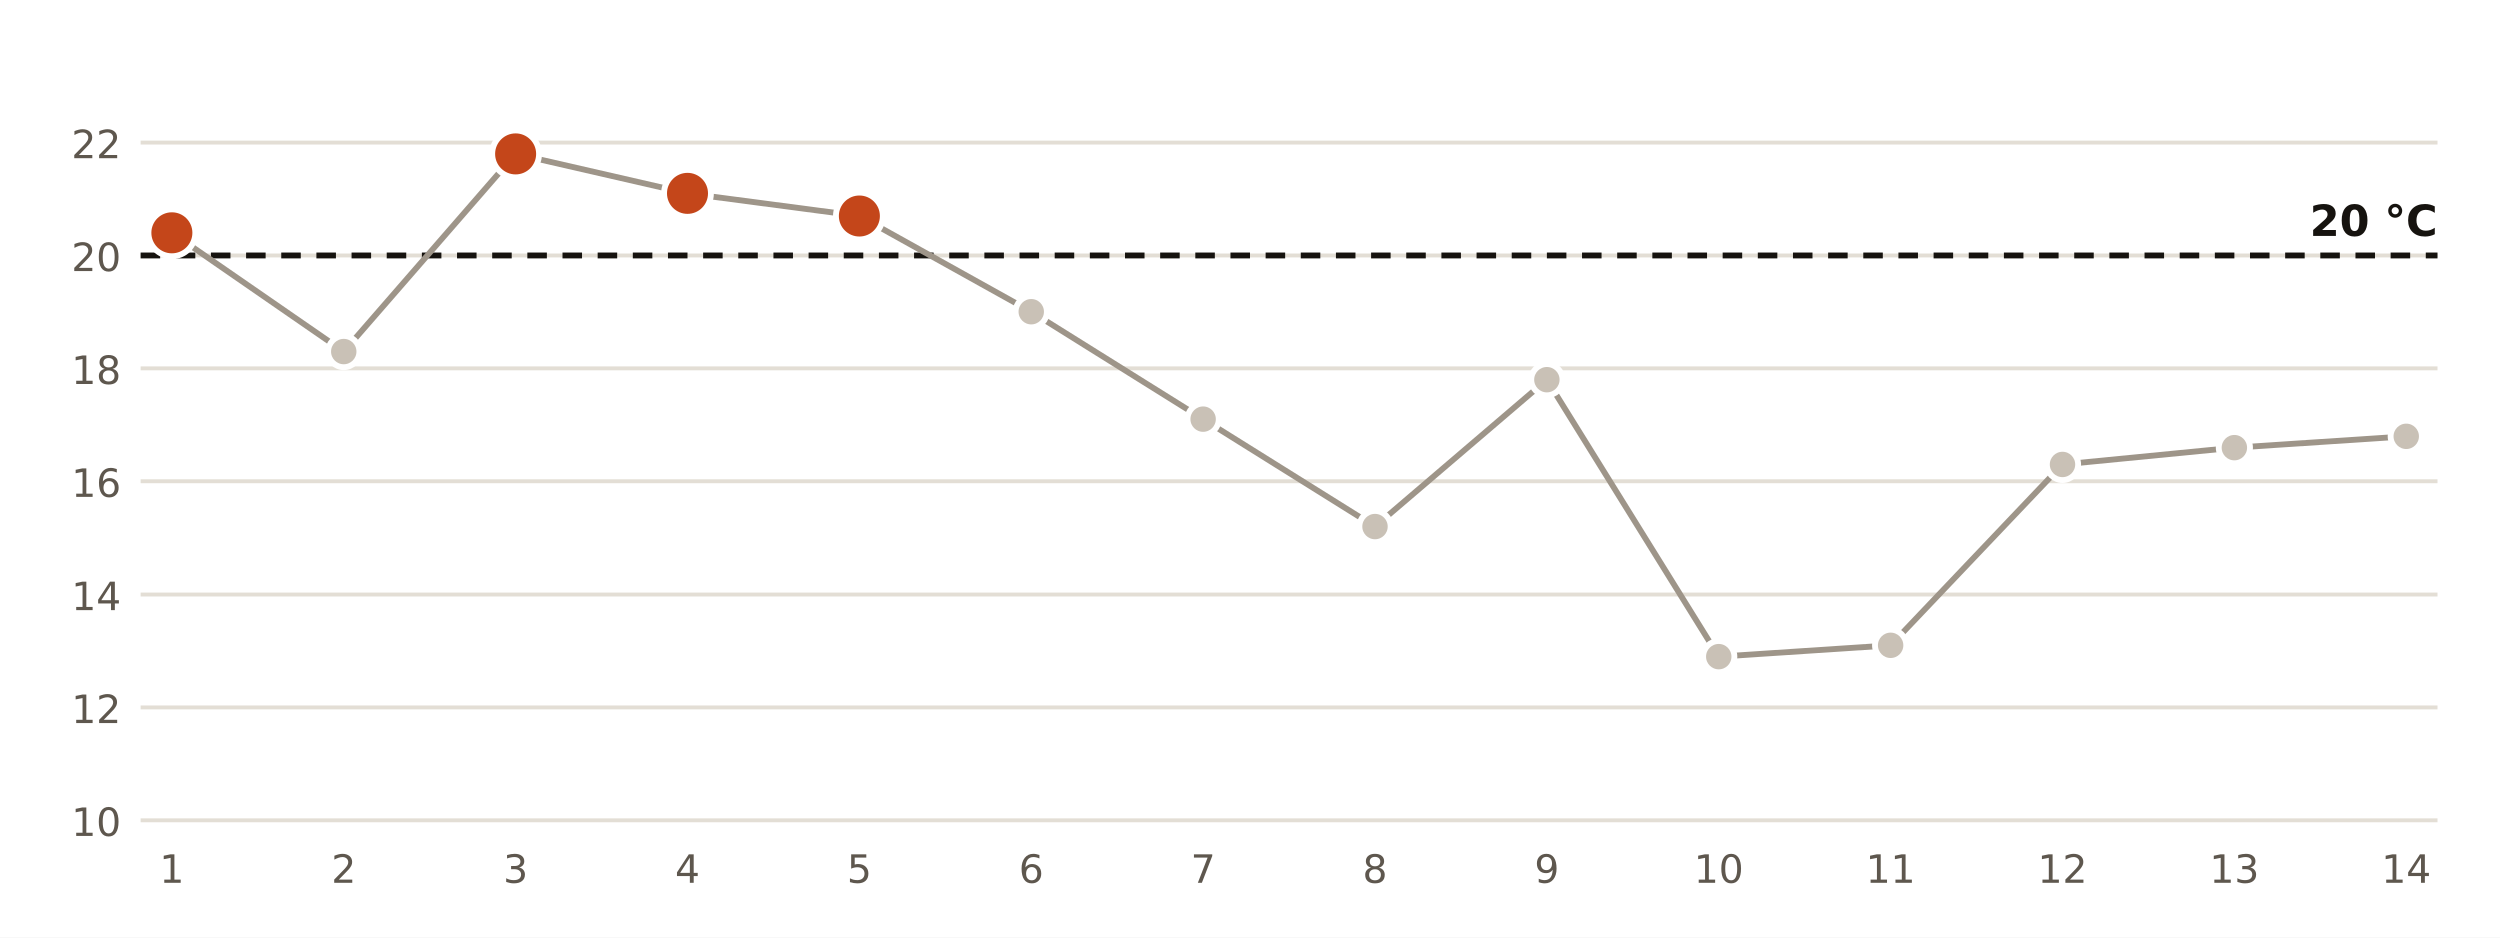
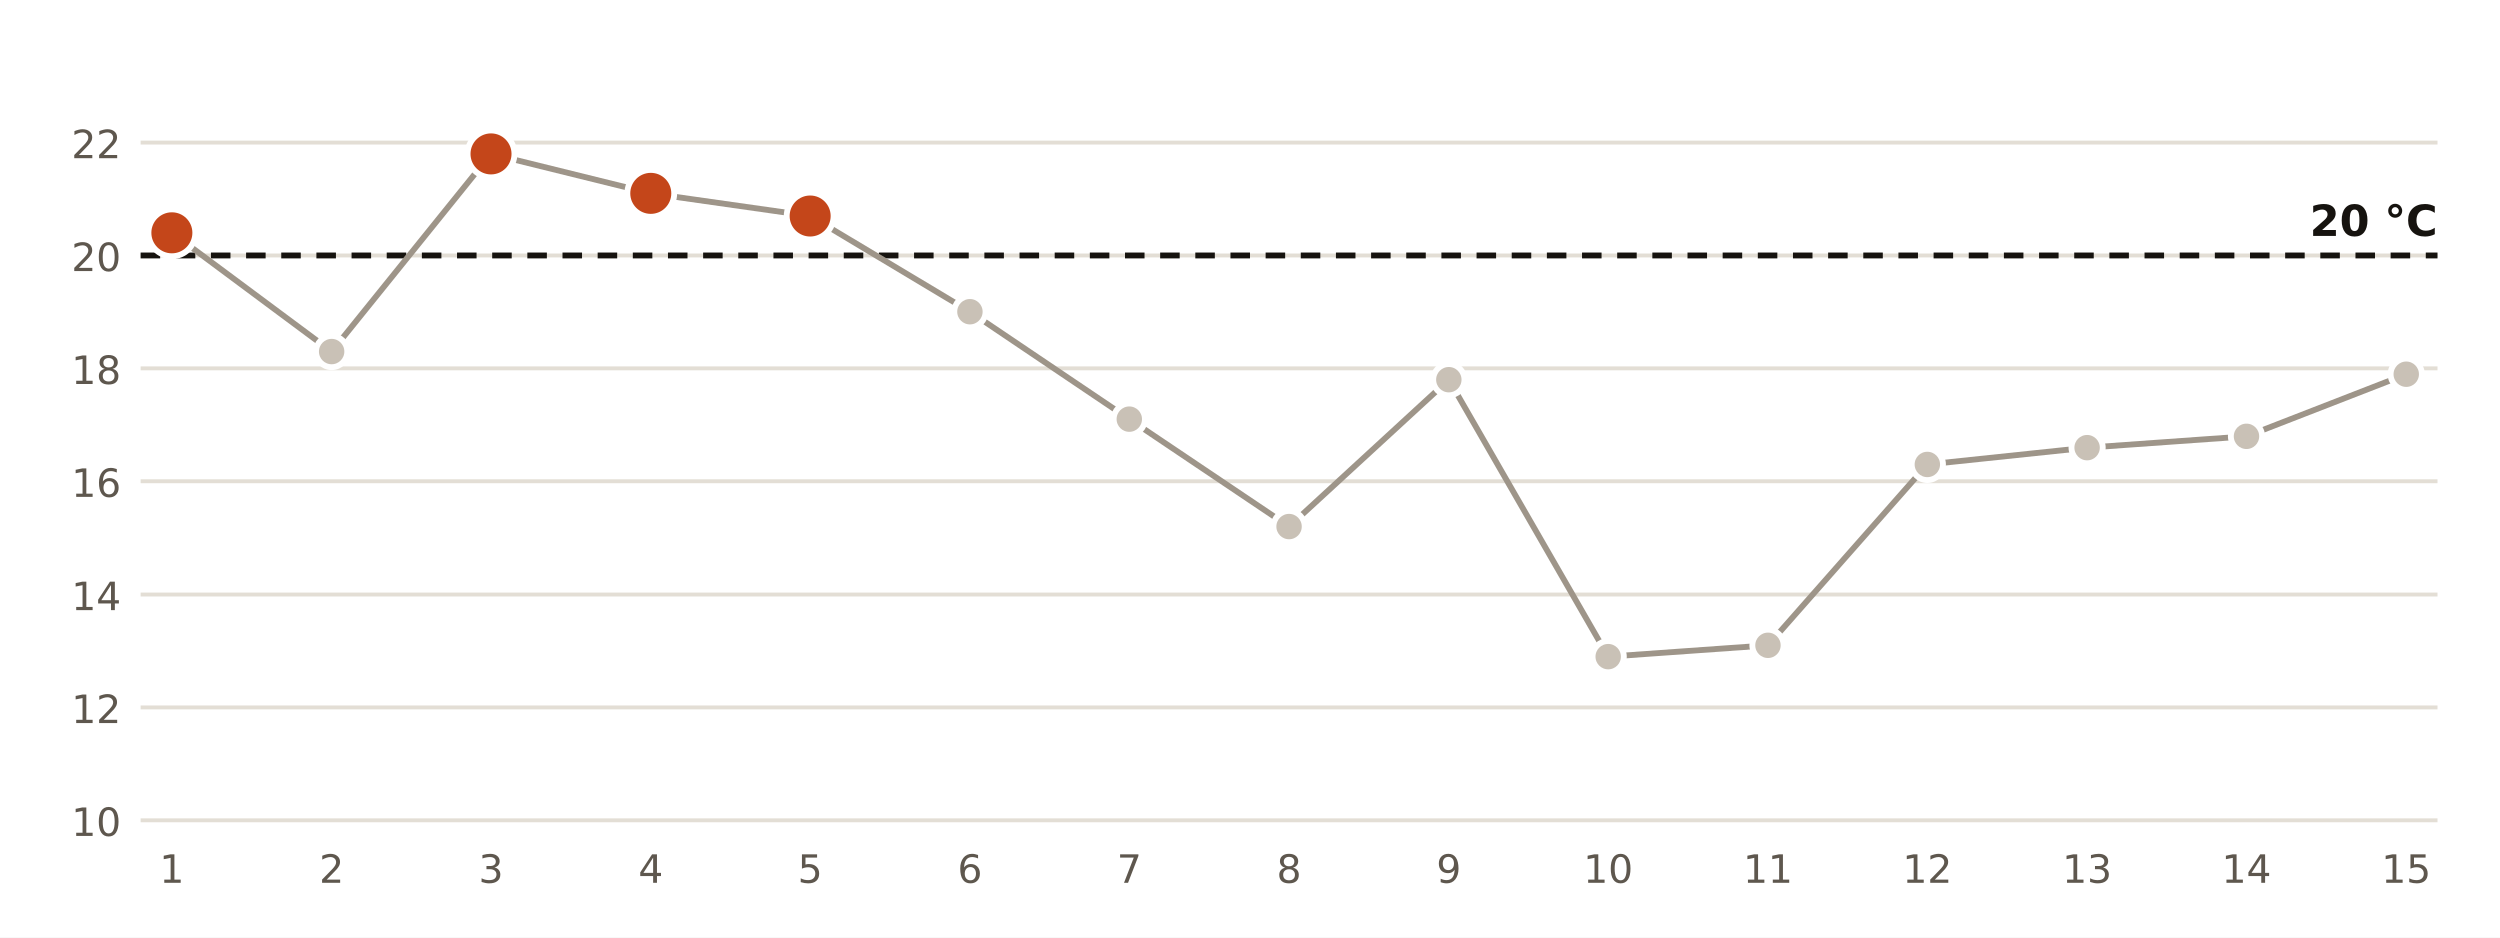
<svg xmlns="http://www.w3.org/2000/svg" viewBox="0 0 640 240" width="640" height="240" role="img" aria-label="Temperatura mínima diaria en la estación de AEMET de Huelva, Ronda Este">
  <rect width="640" height="240" fill="#FFFFFF" />
  <line x1="36" x2="624" y1="210.0" y2="210.0" stroke="#E3DED5" stroke-width="1" />
  <text x="31.0" y="214.0" font-size="10" fill="#5E574E" text-anchor="end" font-weight="400" font-family="Public Sans, DejaVu Sans, Arial, sans-serif">10</text>
  <line x1="36" x2="624" y1="181.1" y2="181.1" stroke="#E3DED5" stroke-width="1" />
  <text x="31.0" y="185.1" font-size="10" fill="#5E574E" text-anchor="end" font-weight="400" font-family="Public Sans, DejaVu Sans, Arial, sans-serif">12</text>
  <line x1="36" x2="624" y1="152.2" y2="152.2" stroke="#E3DED5" stroke-width="1" />
  <text x="31.0" y="156.2" font-size="10" fill="#5E574E" text-anchor="end" font-weight="400" font-family="Public Sans, DejaVu Sans, Arial, sans-serif">14</text>
  <line x1="36" x2="624" y1="123.2" y2="123.2" stroke="#E3DED5" stroke-width="1" />
  <text x="31.0" y="127.2" font-size="10" fill="#5E574E" text-anchor="end" font-weight="400" font-family="Public Sans, DejaVu Sans, Arial, sans-serif">16</text>
  <line x1="36" x2="624" y1="94.3" y2="94.3" stroke="#E3DED5" stroke-width="1" />
  <text x="31.0" y="98.3" font-size="10" fill="#5E574E" text-anchor="end" font-weight="400" font-family="Public Sans, DejaVu Sans, Arial, sans-serif">18</text>
  <line x1="36" x2="624" y1="65.4" y2="65.4" stroke="#E3DED5" stroke-width="1" />
  <text x="31.0" y="69.4" font-size="10" fill="#5E574E" text-anchor="end" font-weight="400" font-family="Public Sans, DejaVu Sans, Arial, sans-serif">20</text>
  <line x1="36" x2="624" y1="36.5" y2="36.5" stroke="#E3DED5" stroke-width="1" />
  <text x="31.0" y="40.5" font-size="10" fill="#5E574E" text-anchor="end" font-weight="400" font-family="Public Sans, DejaVu Sans, Arial, sans-serif">22</text>
  <line x1="36" x2="624" y1="65.4" y2="65.4" stroke="#16130F" stroke-width="1.5" stroke-dasharray="5 4" />
  <text x="624.0" y="60.4" font-size="11" fill="#16130F" text-anchor="end" font-weight="700" font-family="Public Sans, DejaVu Sans, Arial, sans-serif">20 °C</text>
-   <polyline points="44.0,59.6 88.0,90.0 132.0,39.4 176.0,49.5 220.0,55.3 264.0,79.8 308.0,107.3 352.0,134.8 396.0,97.2 440.0,168.1 484.0,165.2 528.0,118.9 572.0,114.6 616.0,111.7" fill="none" stroke="#9E9589" stroke-width="1.5" />
+   <polyline points="44.0,59.6 84.9,90.0 125.7,39.4 166.6,49.5 207.4,55.3 248.3,79.8 289.1,107.3 330.0,134.8 370.9,97.2 411.7,168.1 452.6,165.2 493.4,118.9 534.3,114.6 575.1,111.7 616.0,95.8" fill="none" stroke="#9E9589" stroke-width="1.5" />
  <circle cx="44.0" cy="59.6" r="6" fill="#C4461A" stroke="#FFFFFF" stroke-width="1.5" />
  <text x="44.0" y="226.0" font-size="10" fill="#5E574E" text-anchor="middle" font-weight="400" font-family="Public Sans, DejaVu Sans, Arial, sans-serif">1</text>
-   <circle cx="88.0" cy="90.0" r="4" fill="#C9C1B6" stroke="#FFFFFF" stroke-width="1.5" />
-   <text x="88.0" y="226.0" font-size="10" fill="#5E574E" text-anchor="middle" font-weight="400" font-family="Public Sans, DejaVu Sans, Arial, sans-serif">2</text>
-   <circle cx="132.0" cy="39.4" r="6" fill="#C4461A" stroke="#FFFFFF" stroke-width="1.5" />
-   <text x="132.0" y="226.0" font-size="10" fill="#5E574E" text-anchor="middle" font-weight="400" font-family="Public Sans, DejaVu Sans, Arial, sans-serif">3</text>
-   <circle cx="176.0" cy="49.5" r="6" fill="#C4461A" stroke="#FFFFFF" stroke-width="1.5" />
-   <text x="176.0" y="226.0" font-size="10" fill="#5E574E" text-anchor="middle" font-weight="400" font-family="Public Sans, DejaVu Sans, Arial, sans-serif">4</text>
-   <circle cx="220.0" cy="55.3" r="6" fill="#C4461A" stroke="#FFFFFF" stroke-width="1.5" />
-   <text x="220.0" y="226.0" font-size="10" fill="#5E574E" text-anchor="middle" font-weight="400" font-family="Public Sans, DejaVu Sans, Arial, sans-serif">5</text>
-   <circle cx="264.0" cy="79.8" r="4" fill="#C9C1B6" stroke="#FFFFFF" stroke-width="1.5" />
-   <text x="264.0" y="226.0" font-size="10" fill="#5E574E" text-anchor="middle" font-weight="400" font-family="Public Sans, DejaVu Sans, Arial, sans-serif">6</text>
-   <circle cx="308.0" cy="107.3" r="4" fill="#C9C1B6" stroke="#FFFFFF" stroke-width="1.5" />
-   <text x="308.0" y="226.0" font-size="10" fill="#5E574E" text-anchor="middle" font-weight="400" font-family="Public Sans, DejaVu Sans, Arial, sans-serif">7</text>
-   <circle cx="352.0" cy="134.8" r="4" fill="#C9C1B6" stroke="#FFFFFF" stroke-width="1.5" />
-   <text x="352.0" y="226.0" font-size="10" fill="#5E574E" text-anchor="middle" font-weight="400" font-family="Public Sans, DejaVu Sans, Arial, sans-serif">8</text>
-   <circle cx="396.0" cy="97.2" r="4" fill="#C9C1B6" stroke="#FFFFFF" stroke-width="1.5" />
-   <text x="396.0" y="226.0" font-size="10" fill="#5E574E" text-anchor="middle" font-weight="400" font-family="Public Sans, DejaVu Sans, Arial, sans-serif">9</text>
-   <circle cx="440.0" cy="168.1" r="4" fill="#C9C1B6" stroke="#FFFFFF" stroke-width="1.5" />
-   <text x="440.0" y="226.0" font-size="10" fill="#5E574E" text-anchor="middle" font-weight="400" font-family="Public Sans, DejaVu Sans, Arial, sans-serif">10</text>
-   <circle cx="484.0" cy="165.2" r="4" fill="#C9C1B6" stroke="#FFFFFF" stroke-width="1.5" />
-   <text x="484.0" y="226.0" font-size="10" fill="#5E574E" text-anchor="middle" font-weight="400" font-family="Public Sans, DejaVu Sans, Arial, sans-serif">11</text>
-   <circle cx="528.0" cy="118.9" r="4" fill="#C9C1B6" stroke="#FFFFFF" stroke-width="1.5" />
-   <text x="528.0" y="226.0" font-size="10" fill="#5E574E" text-anchor="middle" font-weight="400" font-family="Public Sans, DejaVu Sans, Arial, sans-serif">12</text>
-   <circle cx="572.0" cy="114.6" r="4" fill="#C9C1B6" stroke="#FFFFFF" stroke-width="1.5" />
-   <text x="572.0" y="226.0" font-size="10" fill="#5E574E" text-anchor="middle" font-weight="400" font-family="Public Sans, DejaVu Sans, Arial, sans-serif">13</text>
-   <circle cx="616.0" cy="111.7" r="4" fill="#C9C1B6" stroke="#FFFFFF" stroke-width="1.5" />
-   <text x="616.0" y="226.0" font-size="10" fill="#5E574E" text-anchor="middle" font-weight="400" font-family="Public Sans, DejaVu Sans, Arial, sans-serif">14</text>
+   <circle cx="84.9" cy="90.0" r="4" fill="#C9C1B6" stroke="#FFFFFF" stroke-width="1.5" />
+   <text x="84.9" y="226.0" font-size="10" fill="#5E574E" text-anchor="middle" font-weight="400" font-family="Public Sans, DejaVu Sans, Arial, sans-serif">2</text>
+   <circle cx="125.7" cy="39.4" r="6" fill="#C4461A" stroke="#FFFFFF" stroke-width="1.5" />
+   <text x="125.7" y="226.0" font-size="10" fill="#5E574E" text-anchor="middle" font-weight="400" font-family="Public Sans, DejaVu Sans, Arial, sans-serif">3</text>
+   <circle cx="166.6" cy="49.5" r="6" fill="#C4461A" stroke="#FFFFFF" stroke-width="1.5" />
+   <text x="166.6" y="226.0" font-size="10" fill="#5E574E" text-anchor="middle" font-weight="400" font-family="Public Sans, DejaVu Sans, Arial, sans-serif">4</text>
+   <circle cx="207.4" cy="55.3" r="6" fill="#C4461A" stroke="#FFFFFF" stroke-width="1.5" />
+   <text x="207.4" y="226.0" font-size="10" fill="#5E574E" text-anchor="middle" font-weight="400" font-family="Public Sans, DejaVu Sans, Arial, sans-serif">5</text>
+   <circle cx="248.3" cy="79.8" r="4" fill="#C9C1B6" stroke="#FFFFFF" stroke-width="1.5" />
+   <text x="248.3" y="226.0" font-size="10" fill="#5E574E" text-anchor="middle" font-weight="400" font-family="Public Sans, DejaVu Sans, Arial, sans-serif">6</text>
+   <circle cx="289.1" cy="107.3" r="4" fill="#C9C1B6" stroke="#FFFFFF" stroke-width="1.5" />
+   <text x="289.1" y="226.0" font-size="10" fill="#5E574E" text-anchor="middle" font-weight="400" font-family="Public Sans, DejaVu Sans, Arial, sans-serif">7</text>
+   <circle cx="330.0" cy="134.8" r="4" fill="#C9C1B6" stroke="#FFFFFF" stroke-width="1.5" />
+   <text x="330.0" y="226.0" font-size="10" fill="#5E574E" text-anchor="middle" font-weight="400" font-family="Public Sans, DejaVu Sans, Arial, sans-serif">8</text>
+   <circle cx="370.9" cy="97.2" r="4" fill="#C9C1B6" stroke="#FFFFFF" stroke-width="1.5" />
+   <text x="370.9" y="226.0" font-size="10" fill="#5E574E" text-anchor="middle" font-weight="400" font-family="Public Sans, DejaVu Sans, Arial, sans-serif">9</text>
+   <circle cx="411.7" cy="168.1" r="4" fill="#C9C1B6" stroke="#FFFFFF" stroke-width="1.5" />
+   <text x="411.7" y="226.0" font-size="10" fill="#5E574E" text-anchor="middle" font-weight="400" font-family="Public Sans, DejaVu Sans, Arial, sans-serif">10</text>
+   <circle cx="452.6" cy="165.2" r="4" fill="#C9C1B6" stroke="#FFFFFF" stroke-width="1.5" />
+   <text x="452.6" y="226.0" font-size="10" fill="#5E574E" text-anchor="middle" font-weight="400" font-family="Public Sans, DejaVu Sans, Arial, sans-serif">11</text>
+   <circle cx="493.4" cy="118.9" r="4" fill="#C9C1B6" stroke="#FFFFFF" stroke-width="1.5" />
+   <text x="493.4" y="226.0" font-size="10" fill="#5E574E" text-anchor="middle" font-weight="400" font-family="Public Sans, DejaVu Sans, Arial, sans-serif">12</text>
+   <circle cx="534.3" cy="114.6" r="4" fill="#C9C1B6" stroke="#FFFFFF" stroke-width="1.5" />
+   <text x="534.3" y="226.0" font-size="10" fill="#5E574E" text-anchor="middle" font-weight="400" font-family="Public Sans, DejaVu Sans, Arial, sans-serif">13</text>
+   <circle cx="575.1" cy="111.7" r="4" fill="#C9C1B6" stroke="#FFFFFF" stroke-width="1.5" />
+   <text x="575.1" y="226.0" font-size="10" fill="#5E574E" text-anchor="middle" font-weight="400" font-family="Public Sans, DejaVu Sans, Arial, sans-serif">14</text>
+   <circle cx="616.0" cy="95.8" r="4" fill="#C9C1B6" stroke="#FFFFFF" stroke-width="1.5" />
+   <text x="616.0" y="226.0" font-size="10" fill="#5E574E" text-anchor="middle" font-weight="400" font-family="Public Sans, DejaVu Sans, Arial, sans-serif">15</text>
</svg>
